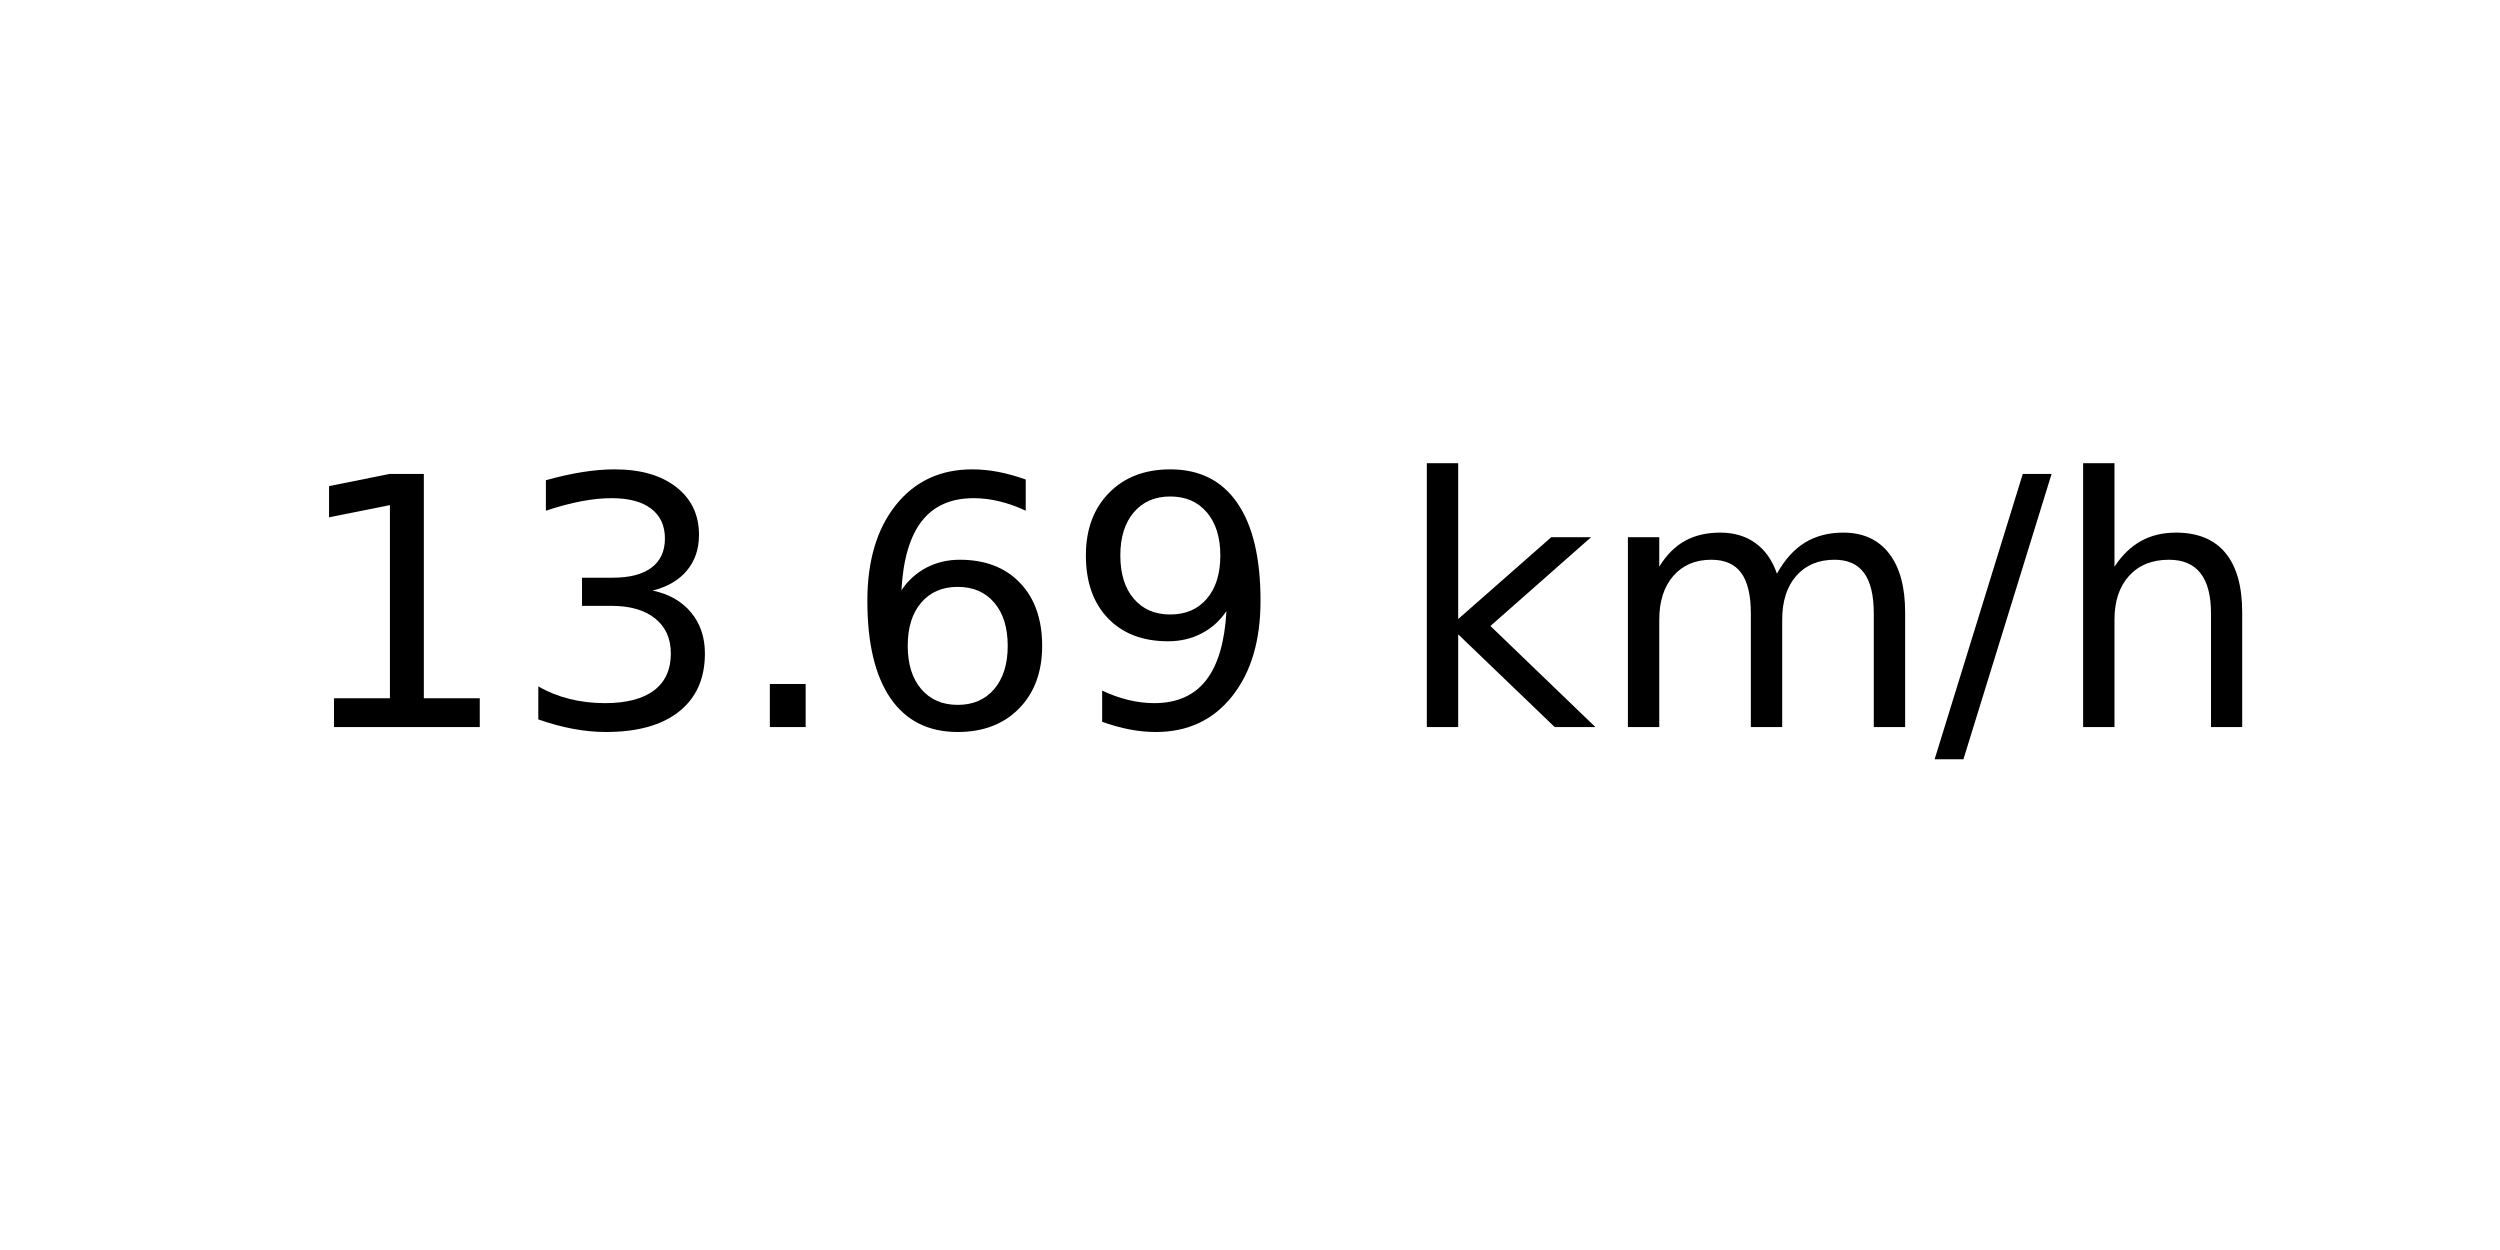
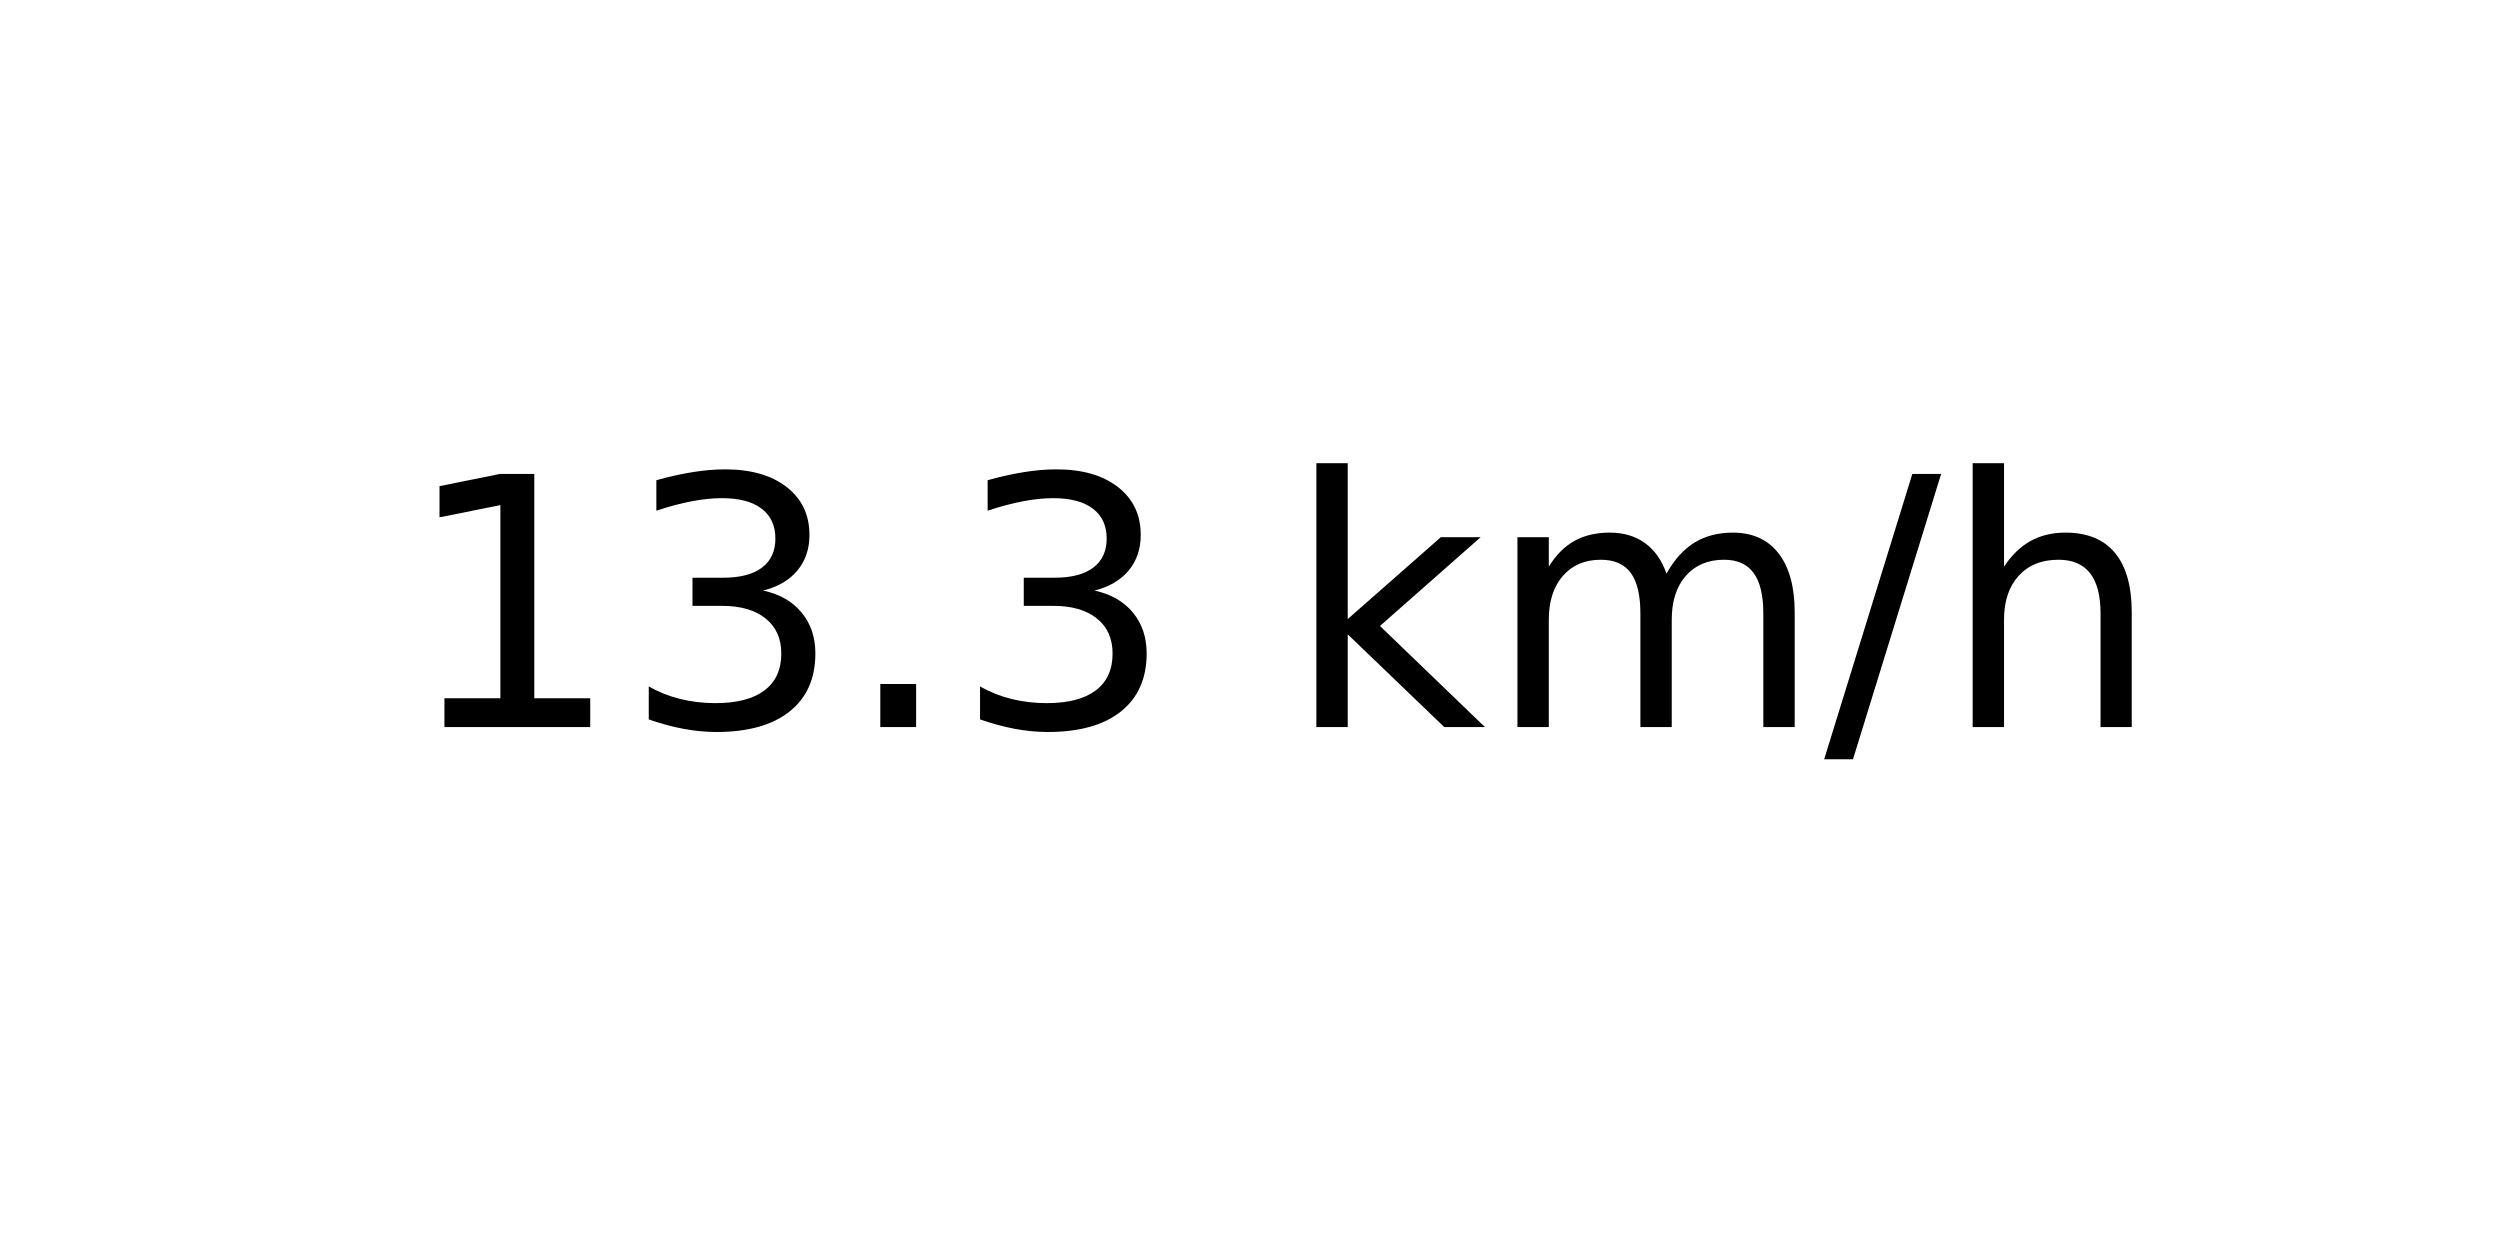
<svg xmlns="http://www.w3.org/2000/svg" xmlns:xlink="http://www.w3.org/1999/xlink" width="72pt" height="36pt" viewBox="0 0 72 36" version="1.1">
  <defs>
    <style type="text/css">*{stroke-linejoin: round; stroke-linecap: butt}</style>
  </defs>
  <g id="figure_1">
    <g id="axes_1">
      <g id="text_1">
-         <g transform="translate(8.378125 20.93937) scale(0.1 -0.1)">
+         <g transform="translate(11.55937 20.93937) scale(0.1 -0.1)">
          <defs>
            <path id="DejaVuSans-31" d="M 794 531  L 1825 531  L 1825 4091  L 703 3866  L 703 4441  L 1819 4666  L 2450 4666  L 2450 531  L 3481 531  L 3481 0  L 794 0  L 794 531  z " transform="scale(0.015625)" />
            <path id="DejaVuSans-33" d="M 2597 2516  Q 3050 2419 3304 2112  Q 3559 1806 3559 1356  Q 3559 666 3084 287  Q 2609 -91 1734 -91  Q 1441 -91 1130 -33  Q 819 25 488 141  L 488 750  Q 750 597 1062 519  Q 1375 441 1716 441  Q 2309 441 2620 675  Q 2931 909 2931 1356  Q 2931 1769 2642 2001  Q 2353 2234 1838 2234  L 1294 2234  L 1294 2753  L 1863 2753  Q 2328 2753 2575 2939  Q 2822 3125 2822 3475  Q 2822 3834 2567 4026  Q 2313 4219 1838 4219  Q 1578 4219 1281 4162  Q 984 4106 628 3988  L 628 4550  Q 988 4650 1302 4700  Q 1616 4750 1894 4750  Q 2613 4750 3031 4423  Q 3450 4097 3450 3541  Q 3450 3153 3228 2886  Q 3006 2619 2597 2516  z " transform="scale(0.015625)" />
            <path id="DejaVuSans-2e" d="M 684 794  L 1344 794  L 1344 0  L 684 0  L 684 794  z " transform="scale(0.015625)" />
-             <path id="DejaVuSans-36" d="M 2113 2584  Q 1688 2584 1439 2293  Q 1191 2003 1191 1497  Q 1191 994 1439 701  Q 1688 409 2113 409  Q 2538 409 2786 701  Q 3034 994 3034 1497  Q 3034 2003 2786 2293  Q 2538 2584 2113 2584  z M 3366 4563  L 3366 3988  Q 3128 4100 2886 4159  Q 2644 4219 2406 4219  Q 1781 4219 1451 3797  Q 1122 3375 1075 2522  Q 1259 2794 1537 2939  Q 1816 3084 2150 3084  Q 2853 3084 3261 2657  Q 3669 2231 3669 1497  Q 3669 778 3244 343  Q 2819 -91 2113 -91  Q 1303 -91 875 529  Q 447 1150 447 2328  Q 447 3434 972 4092  Q 1497 4750 2381 4750  Q 2619 4750 2861 4703  Q 3103 4656 3366 4563  z " transform="scale(0.015625)" />
-             <path id="DejaVuSans-39" d="M 703 97  L 703 672  Q 941 559 1184 500  Q 1428 441 1663 441  Q 2288 441 2617 861  Q 2947 1281 2994 2138  Q 2813 1869 2534 1725  Q 2256 1581 1919 1581  Q 1219 1581 811 2004  Q 403 2428 403 3163  Q 403 3881 828 4315  Q 1253 4750 1959 4750  Q 2769 4750 3195 4129  Q 3622 3509 3622 2328  Q 3622 1225 3098 567  Q 2575 -91 1691 -91  Q 1453 -91 1209 -44  Q 966 3 703 97  z M 1959 2075  Q 2384 2075 2632 2365  Q 2881 2656 2881 3163  Q 2881 3666 2632 3958  Q 2384 4250 1959 4250  Q 1534 4250 1286 3958  Q 1038 3666 1038 3163  Q 1038 2656 1286 2365  Q 1534 2075 1959 2075  z " transform="scale(0.015625)" />
            <path id="DejaVuSans-20" transform="scale(0.015625)" />
            <path id="DejaVuSans-6b" d="M 581 4863  L 1159 4863  L 1159 1991  L 2875 3500  L 3609 3500  L 1753 1863  L 3688 0  L 2938 0  L 1159 1709  L 1159 0  L 581 0  L 581 4863  z " transform="scale(0.015625)" />
            <path id="DejaVuSans-6d" d="M 3328 2828  Q 3544 3216 3844 3400  Q 4144 3584 4550 3584  Q 5097 3584 5394 3201  Q 5691 2819 5691 2113  L 5691 0  L 5113 0  L 5113 2094  Q 5113 2597 4934 2840  Q 4756 3084 4391 3084  Q 3944 3084 3684 2787  Q 3425 2491 3425 1978  L 3425 0  L 2847 0  L 2847 2094  Q 2847 2600 2669 2842  Q 2491 3084 2119 3084  Q 1678 3084 1418 2786  Q 1159 2488 1159 1978  L 1159 0  L 581 0  L 581 3500  L 1159 3500  L 1159 2956  Q 1356 3278 1631 3431  Q 1906 3584 2284 3584  Q 2666 3584 2933 3390  Q 3200 3197 3328 2828  z " transform="scale(0.015625)" />
            <path id="DejaVuSans-2f" d="M 1625 4666  L 2156 4666  L 531 -594  L 0 -594  L 1625 4666  z " transform="scale(0.015625)" />
            <path id="DejaVuSans-68" d="M 3513 2113  L 3513 0  L 2938 0  L 2938 2094  Q 2938 2591 2744 2837  Q 2550 3084 2163 3084  Q 1697 3084 1428 2787  Q 1159 2491 1159 1978  L 1159 0  L 581 0  L 581 4863  L 1159 4863  L 1159 2956  Q 1366 3272 1645 3428  Q 1925 3584 2291 3584  Q 2894 3584 3203 3211  Q 3513 2838 3513 2113  z " transform="scale(0.015625)" />
          </defs>
          <use xlink:href="#DejaVuSans-31" />
          <use xlink:href="#DejaVuSans-33" x="63.623" />
          <use xlink:href="#DejaVuSans-2e" x="127.246" />
-           <use xlink:href="#DejaVuSans-36" x="159.033" />
-           <use xlink:href="#DejaVuSans-39" x="222.656" />
-           <use xlink:href="#DejaVuSans-20" x="286.279" />
-           <use xlink:href="#DejaVuSans-6b" x="318.066" />
-           <use xlink:href="#DejaVuSans-6d" x="375.977" />
-           <use xlink:href="#DejaVuSans-2f" x="473.389" />
-           <use xlink:href="#DejaVuSans-68" x="507.08" />
+           <use xlink:href="#DejaVuSans-33" x="159.033" />
+           <use xlink:href="#DejaVuSans-20" x="222.656" />
+           <use xlink:href="#DejaVuSans-6b" x="254.443" />
+           <use xlink:href="#DejaVuSans-6d" x="312.354" />
+           <use xlink:href="#DejaVuSans-2f" x="409.766" />
+           <use xlink:href="#DejaVuSans-68" x="443.457" />
        </g>
      </g>
    </g>
  </g>
</svg>
